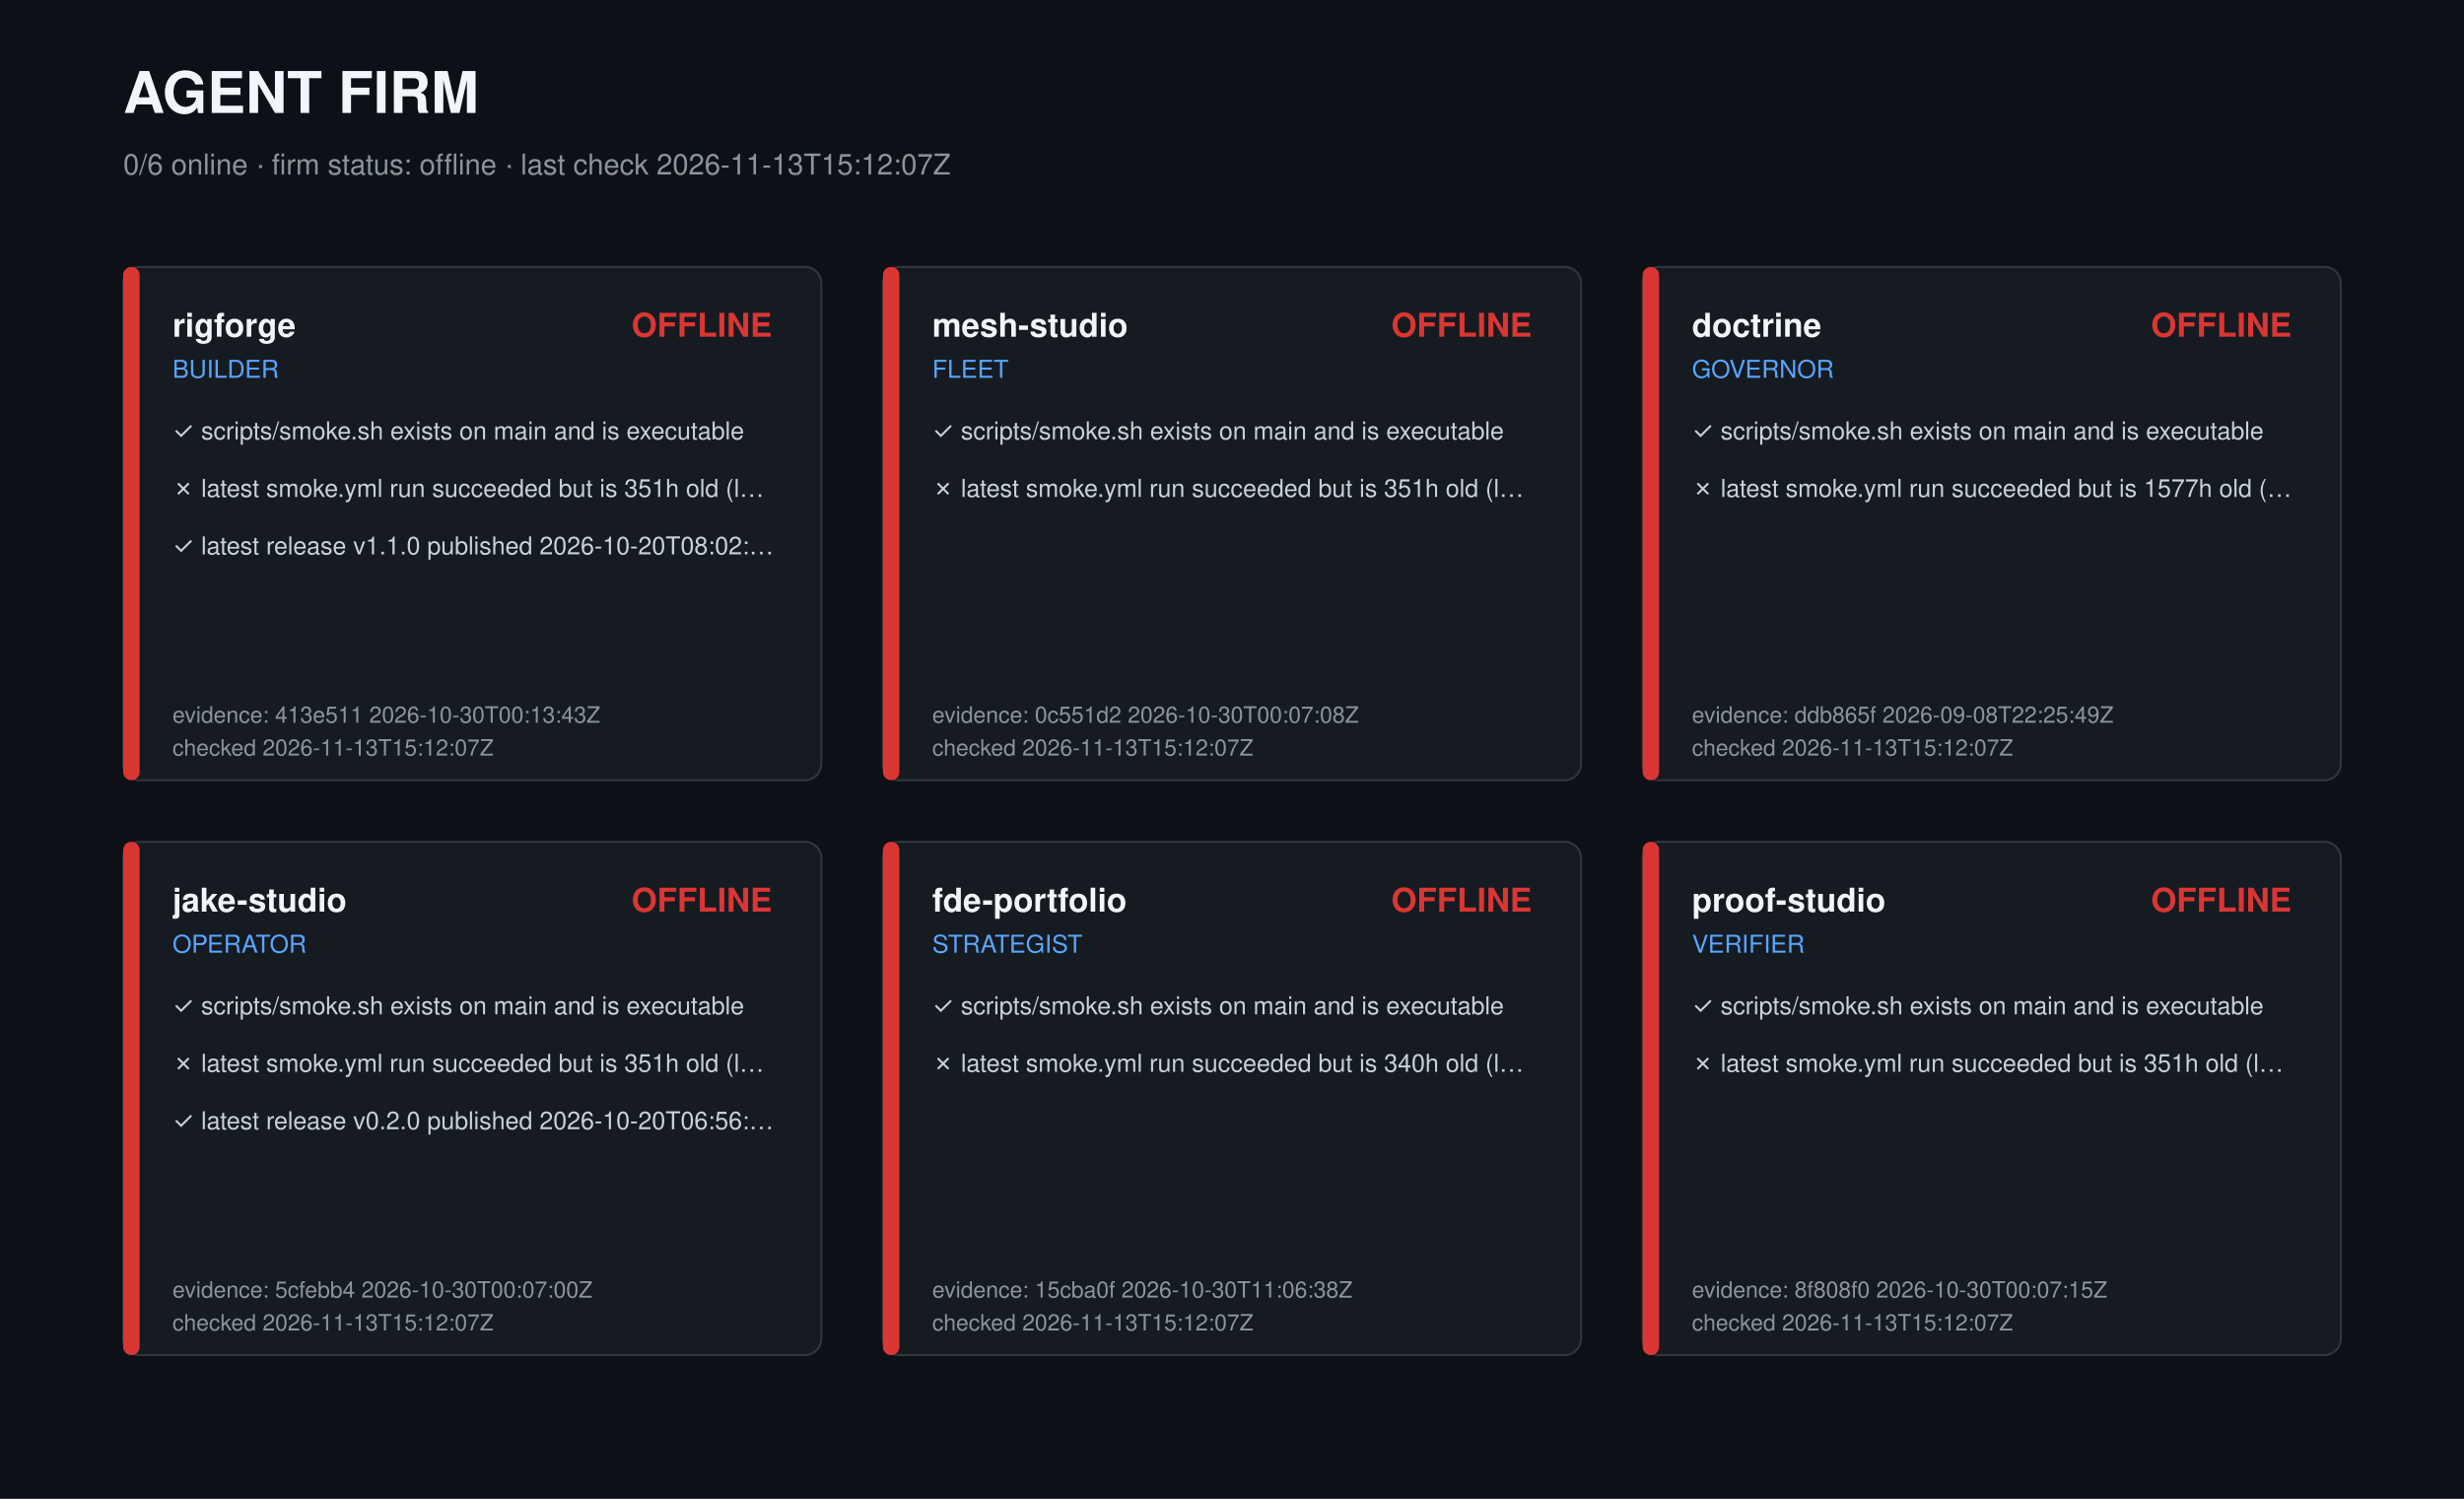
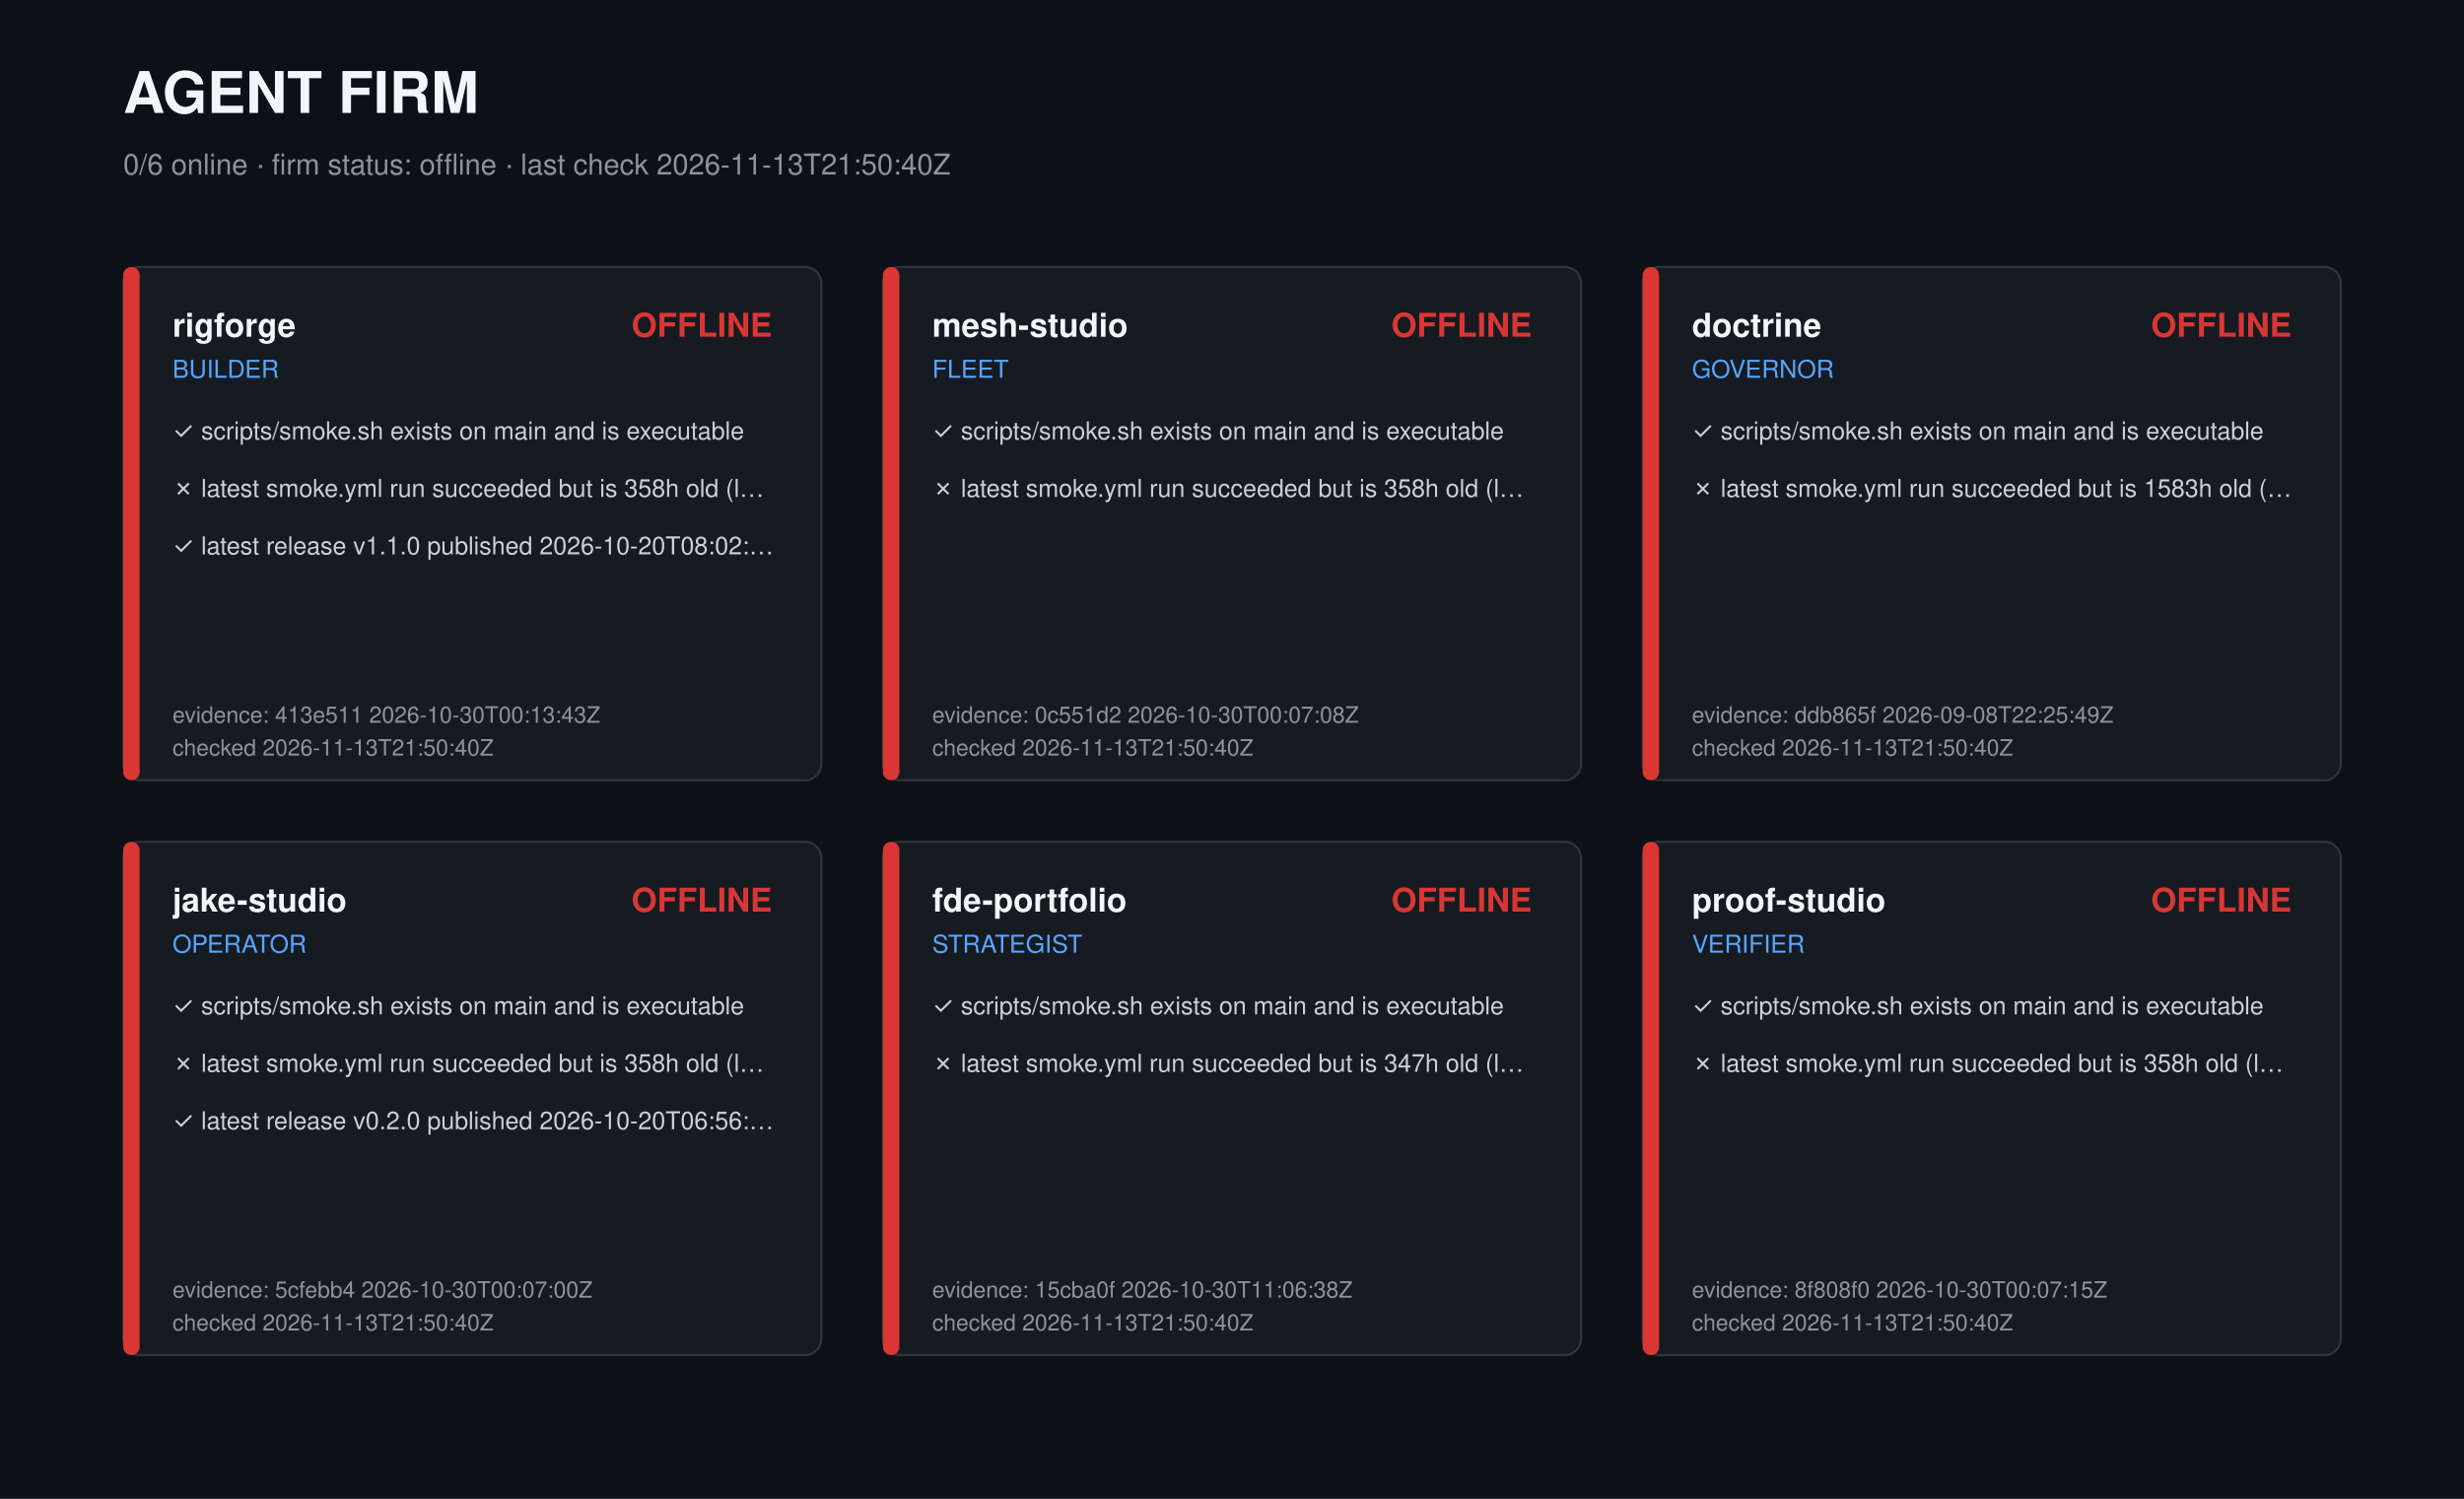
<svg xmlns="http://www.w3.org/2000/svg" width="1200" height="730" viewBox="0 0 1200 730" role="img" aria-label="Agent firm dashboard">
  <style>text{font-family:-apple-system,Segoe UI,Helvetica,Arial,sans-serif;fill:#c9d1d9}.t{font-size:28px;font-weight:700;fill:#f0f6fc}.s{font-size:14px;fill:#8b949e}.r{font-size:16px;font-weight:600;fill:#f0f6fc}.k{font-size:12px;fill:#58a6ff}.c{font-size:12px}.m{font-size:11px;fill:#8b949e}</style>
  <rect width="1200" height="730" fill="#0d1117" />
  <text class="t" x="60" y="55">AGENT FIRM</text>
-   <text class="s" x="60" y="85">0/6 online · firm status: offline · last check 2026-11-13T15:12:07Z</text>
+   <text class="s" x="60" y="85">0/6 online · firm status: offline · last check 2026-11-13T21:50:40Z</text>
  <g transform="translate(60,130)">
    <rect width="340" height="250" rx="8" fill="#161b22" stroke="#30363d" />
    <rect width="8" height="250" rx="4" fill="#da3633" />
    <text class="r" x="24" y="34">rigforge</text>
    <text class="k" x="24" y="54">BUILDER</text>
    <text class="r" x="316" y="34" text-anchor="end" fill="#da3633" style="fill:#da3633">OFFLINE</text>
    <text class="c" x="24" y="84">✓ scripts/smoke.sh exists on main and is executable</text>
-     <text class="c" x="24" y="112">✗ latest smoke.yml run succeeded but is 351h old (l…</text>
+     <text class="c" x="24" y="112">✗ latest smoke.yml run succeeded but is 358h old (l…</text>
    <text class="c" x="24" y="140">✓ latest release v1.1.0 published 2026-10-20T08:02:…</text>
    <text class="m" x="24" y="222">evidence: 413e511 2026-10-30T00:13:43Z</text>
-     <text class="m" x="24" y="238">checked 2026-11-13T15:12:07Z</text>
+     <text class="m" x="24" y="238">checked 2026-11-13T21:50:40Z</text>
  </g>
  <g transform="translate(430,130)">
    <rect width="340" height="250" rx="8" fill="#161b22" stroke="#30363d" />
    <rect width="8" height="250" rx="4" fill="#da3633" />
    <text class="r" x="24" y="34">mesh-studio</text>
    <text class="k" x="24" y="54">FLEET</text>
    <text class="r" x="316" y="34" text-anchor="end" fill="#da3633" style="fill:#da3633">OFFLINE</text>
    <text class="c" x="24" y="84">✓ scripts/smoke.sh exists on main and is executable</text>
-     <text class="c" x="24" y="112">✗ latest smoke.yml run succeeded but is 351h old (l…</text>
+     <text class="c" x="24" y="112">✗ latest smoke.yml run succeeded but is 358h old (l…</text>
    <text class="m" x="24" y="222">evidence: 0c551d2 2026-10-30T00:07:08Z</text>
-     <text class="m" x="24" y="238">checked 2026-11-13T15:12:07Z</text>
+     <text class="m" x="24" y="238">checked 2026-11-13T21:50:40Z</text>
  </g>
  <g transform="translate(800,130)">
    <rect width="340" height="250" rx="8" fill="#161b22" stroke="#30363d" />
    <rect width="8" height="250" rx="4" fill="#da3633" />
    <text class="r" x="24" y="34">doctrine</text>
    <text class="k" x="24" y="54">GOVERNOR</text>
    <text class="r" x="316" y="34" text-anchor="end" fill="#da3633" style="fill:#da3633">OFFLINE</text>
    <text class="c" x="24" y="84">✓ scripts/smoke.sh exists on main and is executable</text>
-     <text class="c" x="24" y="112">✗ latest smoke.yml run succeeded but is 1577h old (…</text>
+     <text class="c" x="24" y="112">✗ latest smoke.yml run succeeded but is 1583h old (…</text>
    <text class="m" x="24" y="222">evidence: ddb865f 2026-09-08T22:25:49Z</text>
-     <text class="m" x="24" y="238">checked 2026-11-13T15:12:07Z</text>
+     <text class="m" x="24" y="238">checked 2026-11-13T21:50:40Z</text>
  </g>
  <g transform="translate(60,410)">
    <rect width="340" height="250" rx="8" fill="#161b22" stroke="#30363d" />
    <rect width="8" height="250" rx="4" fill="#da3633" />
    <text class="r" x="24" y="34">jake-studio</text>
    <text class="k" x="24" y="54">OPERATOR</text>
    <text class="r" x="316" y="34" text-anchor="end" fill="#da3633" style="fill:#da3633">OFFLINE</text>
    <text class="c" x="24" y="84">✓ scripts/smoke.sh exists on main and is executable</text>
-     <text class="c" x="24" y="112">✗ latest smoke.yml run succeeded but is 351h old (l…</text>
+     <text class="c" x="24" y="112">✗ latest smoke.yml run succeeded but is 358h old (l…</text>
    <text class="c" x="24" y="140">✓ latest release v0.2.0 published 2026-10-20T06:56:…</text>
    <text class="m" x="24" y="222">evidence: 5cfebb4 2026-10-30T00:07:00Z</text>
-     <text class="m" x="24" y="238">checked 2026-11-13T15:12:07Z</text>
+     <text class="m" x="24" y="238">checked 2026-11-13T21:50:40Z</text>
  </g>
  <g transform="translate(430,410)">
    <rect width="340" height="250" rx="8" fill="#161b22" stroke="#30363d" />
    <rect width="8" height="250" rx="4" fill="#da3633" />
    <text class="r" x="24" y="34">fde-portfolio</text>
    <text class="k" x="24" y="54">STRATEGIST</text>
    <text class="r" x="316" y="34" text-anchor="end" fill="#da3633" style="fill:#da3633">OFFLINE</text>
    <text class="c" x="24" y="84">✓ scripts/smoke.sh exists on main and is executable</text>
-     <text class="c" x="24" y="112">✗ latest smoke.yml run succeeded but is 340h old (l…</text>
+     <text class="c" x="24" y="112">✗ latest smoke.yml run succeeded but is 347h old (l…</text>
    <text class="m" x="24" y="222">evidence: 15cba0f 2026-10-30T11:06:38Z</text>
-     <text class="m" x="24" y="238">checked 2026-11-13T15:12:07Z</text>
+     <text class="m" x="24" y="238">checked 2026-11-13T21:50:40Z</text>
  </g>
  <g transform="translate(800,410)">
    <rect width="340" height="250" rx="8" fill="#161b22" stroke="#30363d" />
    <rect width="8" height="250" rx="4" fill="#da3633" />
    <text class="r" x="24" y="34">proof-studio</text>
    <text class="k" x="24" y="54">VERIFIER</text>
    <text class="r" x="316" y="34" text-anchor="end" fill="#da3633" style="fill:#da3633">OFFLINE</text>
    <text class="c" x="24" y="84">✓ scripts/smoke.sh exists on main and is executable</text>
-     <text class="c" x="24" y="112">✗ latest smoke.yml run succeeded but is 351h old (l…</text>
+     <text class="c" x="24" y="112">✗ latest smoke.yml run succeeded but is 358h old (l…</text>
    <text class="m" x="24" y="222">evidence: 8f808f0 2026-10-30T00:07:15Z</text>
-     <text class="m" x="24" y="238">checked 2026-11-13T15:12:07Z</text>
+     <text class="m" x="24" y="238">checked 2026-11-13T21:50:40Z</text>
  </g>
</svg>
